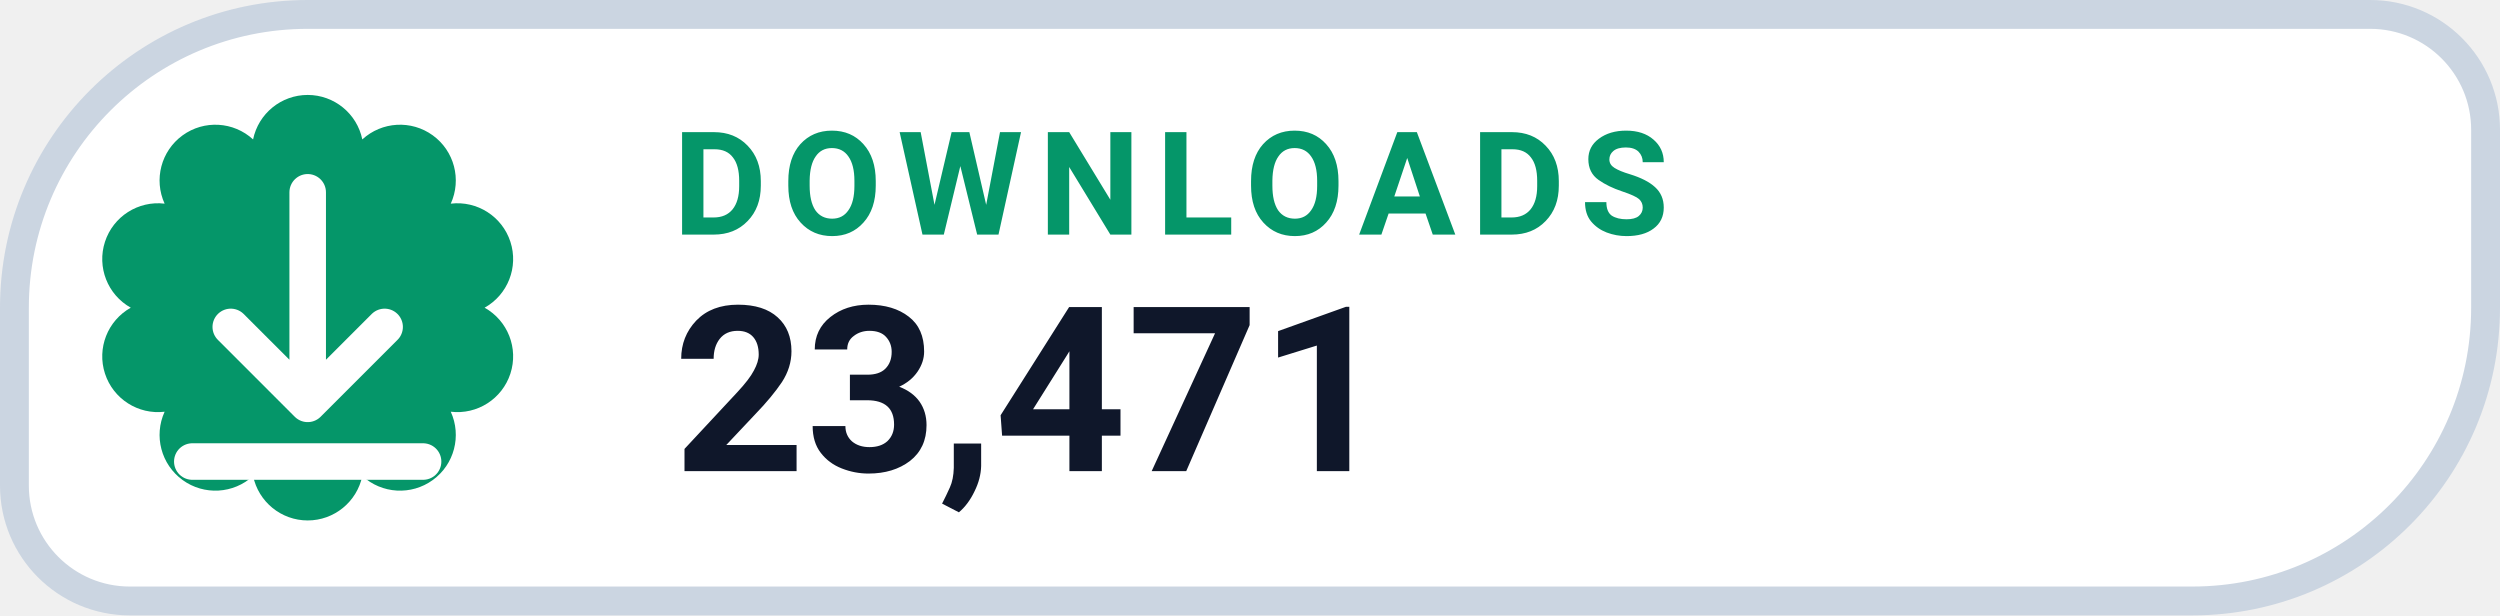
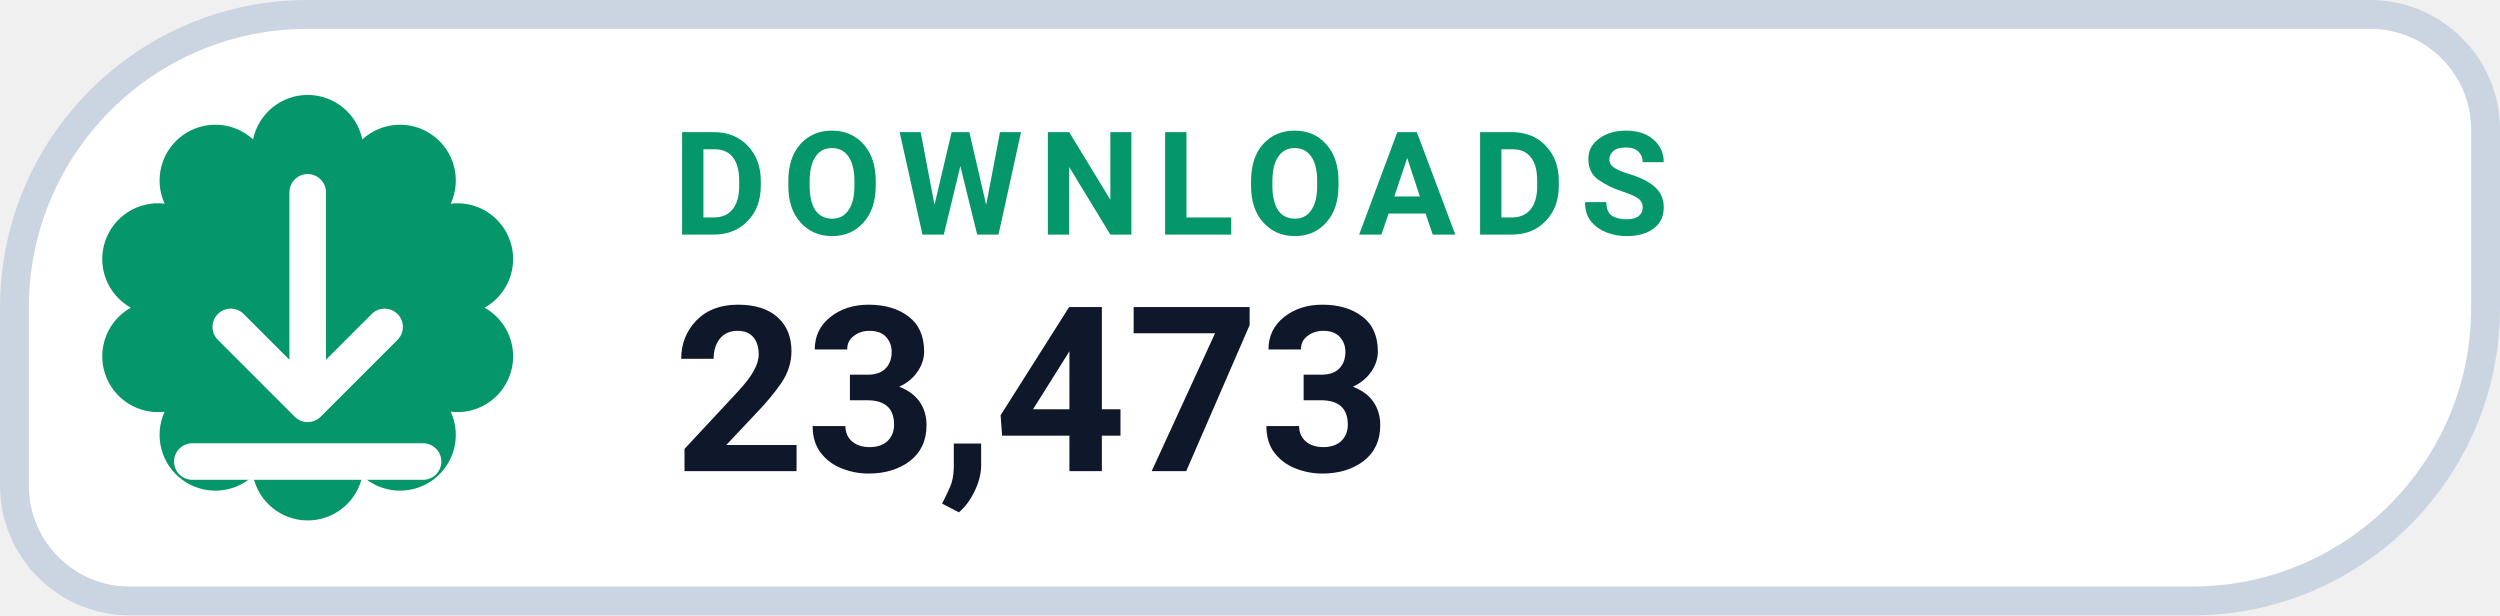
- <svg xmlns="http://www.w3.org/2000/svg" width="130" height="32" viewBox="0 0 130 32" role="img" aria-label="DOWNLOADS 23,471">
+ <svg xmlns="http://www.w3.org/2000/svg" width="130" height="32" viewBox="0 0 130 32" role="img" aria-label="DOWNLOADS 23,473">
  <path d="M 16.00 0.75 H 123.25 A 6.00 6.00 0 0 1 129.25 6.75 V 16.00 A 15.25 15.25 0 0 1 114.00 31.25 H 6.75 A 6.00 6.00 0 0 1 0.75 25.25 V 16.00 A 15.25 15.25 0 0 1 16.00 0.75 Z" fill="#FFFFFF" stroke="#CBD5E1" stroke-width="1.5" />
  <path d="M 13.16 7.25 A 2.90 2.90 0 0 1 18.84 7.25 A 2.90 2.90 0 0 1 23.44 10.59 A 2.90 2.90 0 0 1 25.20 16.00 A 2.90 2.90 0 0 1 23.44 21.41 A 2.90 2.90 0 0 1 18.84 24.75 A 2.90 2.90 0 0 1 13.16 24.75 A 2.90 2.90 0 0 1 8.56 21.41 A 2.90 2.90 0 0 1 6.80 16.00 A 2.90 2.90 0 0 1 8.56 10.59 A 2.90 2.90 0 0 1 13.16 7.25 Z" fill="#059669" />
  <g transform="translate(16 16)" style="color:#FFFFFF;">
    <path d="M0 -6 v11 m0 0 l4 -4 m-4 4 l-4 -4 M-6 8 h12" fill="none" stroke="currentColor" stroke-width="1.9" stroke-linecap="round" stroke-linejoin="round" />
  </g>
  <text x="35" y="12.2" fill="#059669" font-family="-apple-system,BlinkMacSystemFont,'Segoe UI',Roboto,Helvetica,Arial,sans-serif" font-size="7.5" font-weight="700" letter-spacing=".8">DOWNLOADS</text>
-   <text x="35" y="24.5" fill="#0F172A" font-family="-apple-system,BlinkMacSystemFont,'Segoe UI',Roboto,Helvetica,Arial,sans-serif" font-size="12" font-weight="750">23,471</text>
+   <text x="35" y="24.5" fill="#0F172A" font-family="-apple-system,BlinkMacSystemFont,'Segoe UI',Roboto,Helvetica,Arial,sans-serif" font-size="12" font-weight="750">23,473</text>
</svg>
